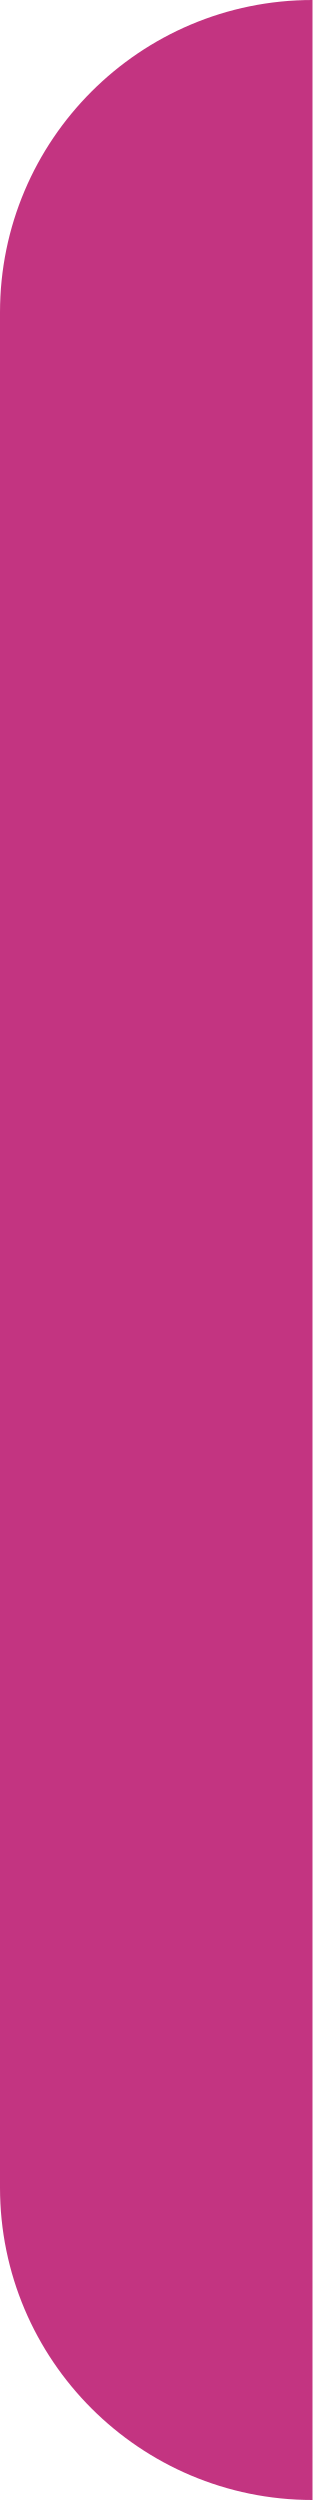
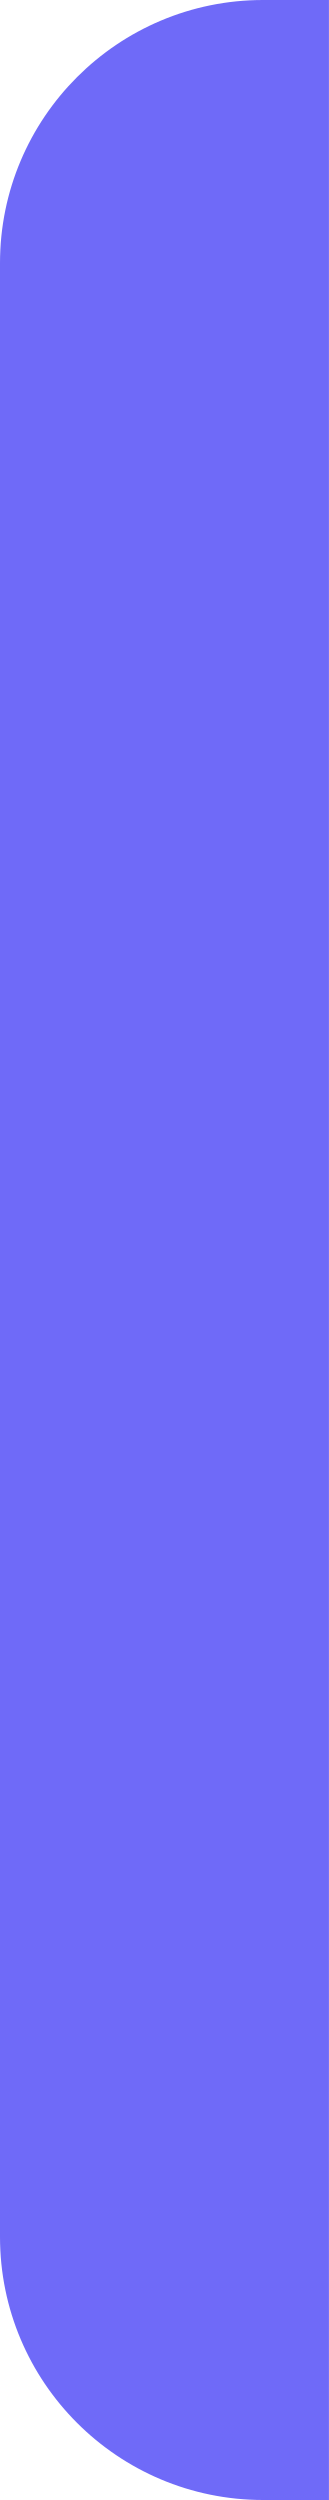
- <svg xmlns="http://www.w3.org/2000/svg" width="5" height="40" viewBox="0 0 5 40" fill="none">
-   <path d="M0 5C0 2.239 2.239 0 5 0V40C2.239 40 0 37.761 0 35V5Z" fill="#C33481" />
+ <svg xmlns="http://www.w3.org/2000/svg" width="5" height="38" viewBox="0 0 5 38" fill="none">
+   <path d="M0 4C0 1.791 1.791 0 4 0H5V38H4C1.791 38 0 36.209 0 34V4Z" fill="#6F6AF8" />
</svg>
